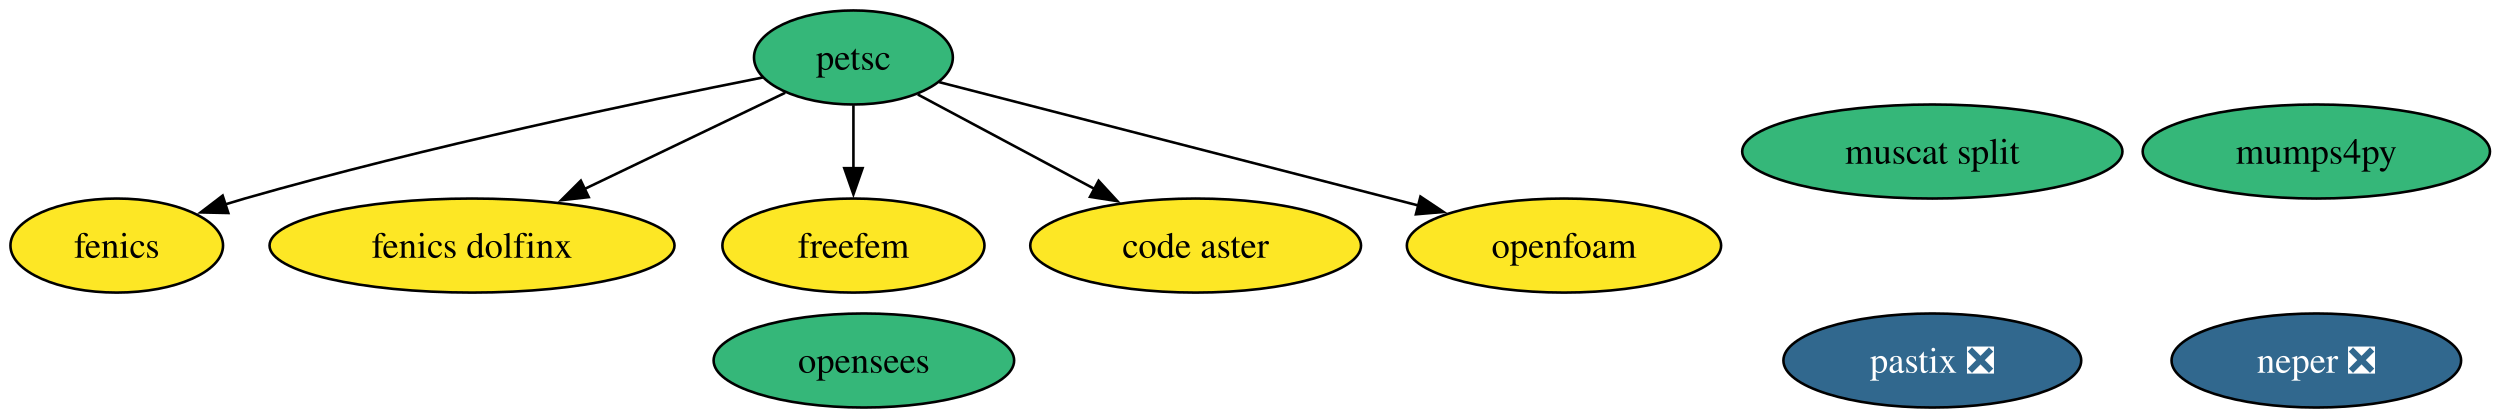
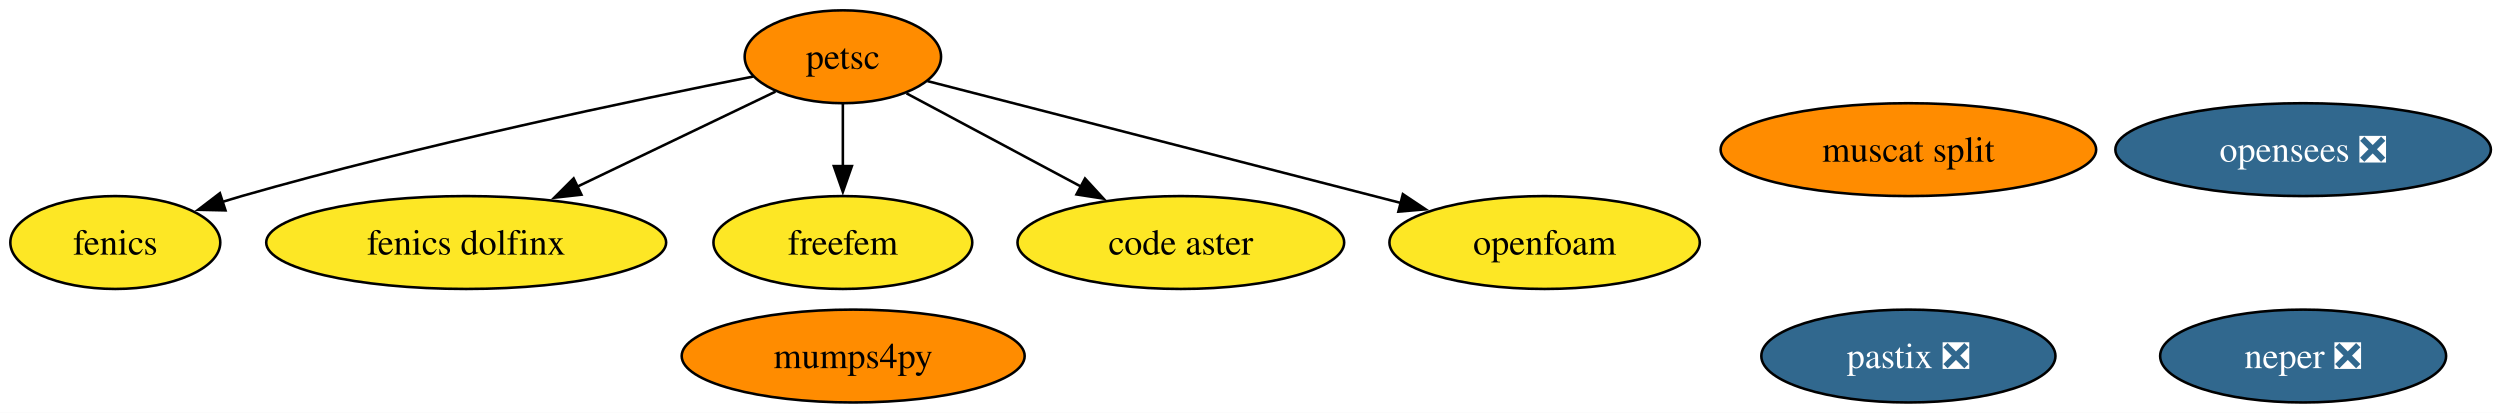
- <svg xmlns="http://www.w3.org/2000/svg" xmlns:xlink="http://www.w3.org/1999/xlink" width="957pt" height="160pt" viewBox="0.00 0.00 957.00 160.00">
+ <svg xmlns="http://www.w3.org/2000/svg" xmlns:xlink="http://www.w3.org/1999/xlink" width="969pt" height="160pt" viewBox="0.00 0.00 969.00 160.00">
  <g id="graph0" class="graph" transform="scale(1 1) rotate(0) translate(4 156)">
-     <polygon fill="white" stroke="none" points="-4,4 -4,-156 953.15,-156 953.15,4 -4,4" />
+     <polygon fill="white" stroke="none" points="-4,4 -4,-156 965.46,-156 965.46,4 -4,4" />
    <g id="node1" class="node">
      <g id="a_node1">
        <a xlink:href="https://github.com/conda-forge/fenics-feedstock" xlink:title="fenics">
          <ellipse fill="#fde725" stroke="black" cx="40.69" cy="-62" rx="40.69" ry="18" />
          <text xml:space="preserve" text-anchor="middle" x="40.69" y="-57.33" font-family="Times,serif" font-size="14.00">fenics</text>
        </a>
      </g>
    </g>
    <g id="node2" class="node">
      <g id="a_node2">
        <a xlink:href="https://github.com/conda-forge/petsc-feedstock" xlink:title="petsc">
-           <ellipse fill="#35b779" stroke="black" cx="322.69" cy="-134" rx="38.06" ry="18" />
+           <ellipse fill="#ff8c00" stroke="black" cx="322.69" cy="-134" rx="38.06" ry="18" />
          <text xml:space="preserve" text-anchor="middle" x="322.69" y="-129.32" font-family="Times,serif" font-size="14.00">petsc</text>
        </a>
      </g>
    </g>
    <g id="edge2" class="edge">
      <path fill="none" stroke="black" d="M288.04,-126.36C242.26,-117.31 159.28,-99.92 89.69,-80 87.26,-79.31 84.78,-78.56 82.28,-77.78" />
      <polygon fill="black" stroke="black" points="83.4,-74.46 72.8,-74.69 81.23,-81.12 83.4,-74.46" />
    </g>
    <g id="node4" class="node">
      <g id="a_node4">
        <a xlink:href="https://github.com/conda-forge/fenics-dolfinx-feedstock" xlink:title="fenics dolfinx">
          <ellipse fill="#fde725" stroke="black" cx="176.69" cy="-62" rx="77.51" ry="18" />
          <text xml:space="preserve" text-anchor="middle" x="176.69" y="-57.33" font-family="Times,serif" font-size="14.00">fenics dolfinx</text>
        </a>
      </g>
    </g>
    <g id="edge3" class="edge">
      <path fill="none" stroke="black" d="M296.58,-120.49C275.27,-110.27 244.7,-95.61 219.77,-83.66" />
      <polygon fill="black" stroke="black" points="221.36,-80.54 210.83,-79.37 218.34,-86.85 221.36,-80.54" />
    </g>
    <g id="node5" class="node">
      <g id="a_node5">
        <a xlink:href="https://github.com/conda-forge/freefem-feedstock" xlink:title="freefem">
          <ellipse fill="#fde725" stroke="black" cx="322.69" cy="-62" rx="50.16" ry="18" />
          <text xml:space="preserve" text-anchor="middle" x="322.69" y="-57.33" font-family="Times,serif" font-size="14.00">freefem</text>
        </a>
      </g>
    </g>
    <g id="edge4" class="edge">
      <path fill="none" stroke="black" d="M322.69,-115.7C322.69,-108.41 322.69,-99.73 322.69,-91.54" />
      <polygon fill="black" stroke="black" points="326.19,-91.62 322.69,-81.62 319.19,-91.62 326.19,-91.62" />
    </g>
    <g id="node6" class="node">
      <g id="a_node6">
        <a xlink:href="https://github.com/conda-forge/code-aster-feedstock" xlink:title="code aster">
          <ellipse fill="#fde725" stroke="black" cx="453.69" cy="-62" rx="63.31" ry="18" />
          <text xml:space="preserve" text-anchor="middle" x="453.69" y="-57.33" font-family="Times,serif" font-size="14.00">code aster</text>
        </a>
      </g>
    </g>
    <g id="edge1" class="edge">
      <path fill="none" stroke="black" d="M347.33,-119.83C366.39,-109.65 393.15,-95.35 415.06,-83.64" />
      <polygon fill="black" stroke="black" points="416.55,-86.81 423.72,-79.01 413.25,-80.64 416.55,-86.81" />
    </g>
    <g id="node9" class="node">
      <g id="a_node9">
        <a xlink:href="https://github.com/conda-forge/openfoam-feedstock" xlink:title="openfoam">
          <ellipse fill="#fde725" stroke="black" cx="594.69" cy="-62" rx="60.15" ry="18" />
          <text xml:space="preserve" text-anchor="middle" x="594.69" y="-57.33" font-family="Times,serif" font-size="14.00">openfoam</text>
        </a>
      </g>
    </g>
    <g id="edge5" class="edge">
      <path fill="none" stroke="black" d="M355.5,-124.56C400.97,-112.85 483.78,-91.54 539.02,-77.32" />
      <polygon fill="black" stroke="black" points="539.75,-80.75 548.56,-74.87 538.01,-73.97 539.75,-80.75" />
    </g>
    <g id="node3" class="node">
      <g id="a_node3">
        <a xlink:href="https://github.com/conda-forge/neper-feedstock/pull/27" xlink:title="neper ❎">
-           <ellipse fill="#31688e" stroke="black" cx="882.69" cy="-18" rx="55.42" ry="18" />
-           <text xml:space="preserve" text-anchor="middle" x="882.69" y="-13.32" font-family="Times,serif" font-size="14.00" fill="white">neper ❎</text>
+           <ellipse fill="#31688e" stroke="black" cx="888.69" cy="-18" rx="55.42" ry="18" />
+           <text xml:space="preserve" text-anchor="middle" x="888.69" y="-13.32" font-family="Times,serif" font-size="14.00" fill="white">neper ❎</text>
        </a>
      </g>
    </g>
    <g id="node7" class="node">
      <g id="a_node7">
        <a xlink:href="https://github.com/conda-forge/muscat-split-feedstock" xlink:title="muscat split">
-           <ellipse fill="#35b779" stroke="black" cx="735.69" cy="-98" rx="72.78" ry="18" />
+           <ellipse fill="#ff8c00" stroke="black" cx="735.69" cy="-98" rx="72.78" ry="18" />
          <text xml:space="preserve" text-anchor="middle" x="735.69" y="-93.33" font-family="Times,serif" font-size="14.00">muscat split</text>
        </a>
      </g>
    </g>
    <g id="node8" class="node">
      <g id="a_node8">
        <a xlink:href="https://github.com/conda-forge/pastix-feedstock/pull/16" xlink:title="pastix ❎">
          <ellipse fill="#31688e" stroke="black" cx="735.69" cy="-18" rx="57" ry="18" />
          <text xml:space="preserve" text-anchor="middle" x="735.69" y="-13.32" font-family="Times,serif" font-size="14.00" fill="white">pastix ❎</text>
        </a>
      </g>
    </g>
    <g id="node10" class="node">
      <g id="a_node10">
-         <a xlink:href="https://github.com/conda-forge/opensees-feedstock" xlink:title="opensees">
-           <ellipse fill="#35b779" stroke="black" cx="326.69" cy="-18" rx="57.52" ry="18" />
-           <text xml:space="preserve" text-anchor="middle" x="326.69" y="-13.32" font-family="Times,serif" font-size="14.00">opensees</text>
+         <a xlink:href="https://github.com/conda-forge/opensees-feedstock/pull/9" xlink:title="opensees ❎">
+           <ellipse fill="#31688e" stroke="black" cx="888.69" cy="-98" rx="72.78" ry="18" />
+           <text xml:space="preserve" text-anchor="middle" x="888.69" y="-93.33" font-family="Times,serif" font-size="14.00" fill="white">opensees ❎</text>
        </a>
      </g>
    </g>
    <g id="node11" class="node">
      <g id="a_node11">
        <a xlink:href="https://github.com/conda-forge/mumps4py-feedstock" xlink:title="mumps4py">
-           <ellipse fill="#35b779" stroke="black" cx="882.69" cy="-98" rx="66.47" ry="18" />
-           <text xml:space="preserve" text-anchor="middle" x="882.69" y="-93.33" font-family="Times,serif" font-size="14.00">mumps4py</text>
+           <ellipse fill="#ff8c00" stroke="black" cx="326.69" cy="-18" rx="66.47" ry="18" />
+           <text xml:space="preserve" text-anchor="middle" x="326.69" y="-13.32" font-family="Times,serif" font-size="14.00">mumps4py</text>
        </a>
      </g>
    </g>
  </g>
</svg>
